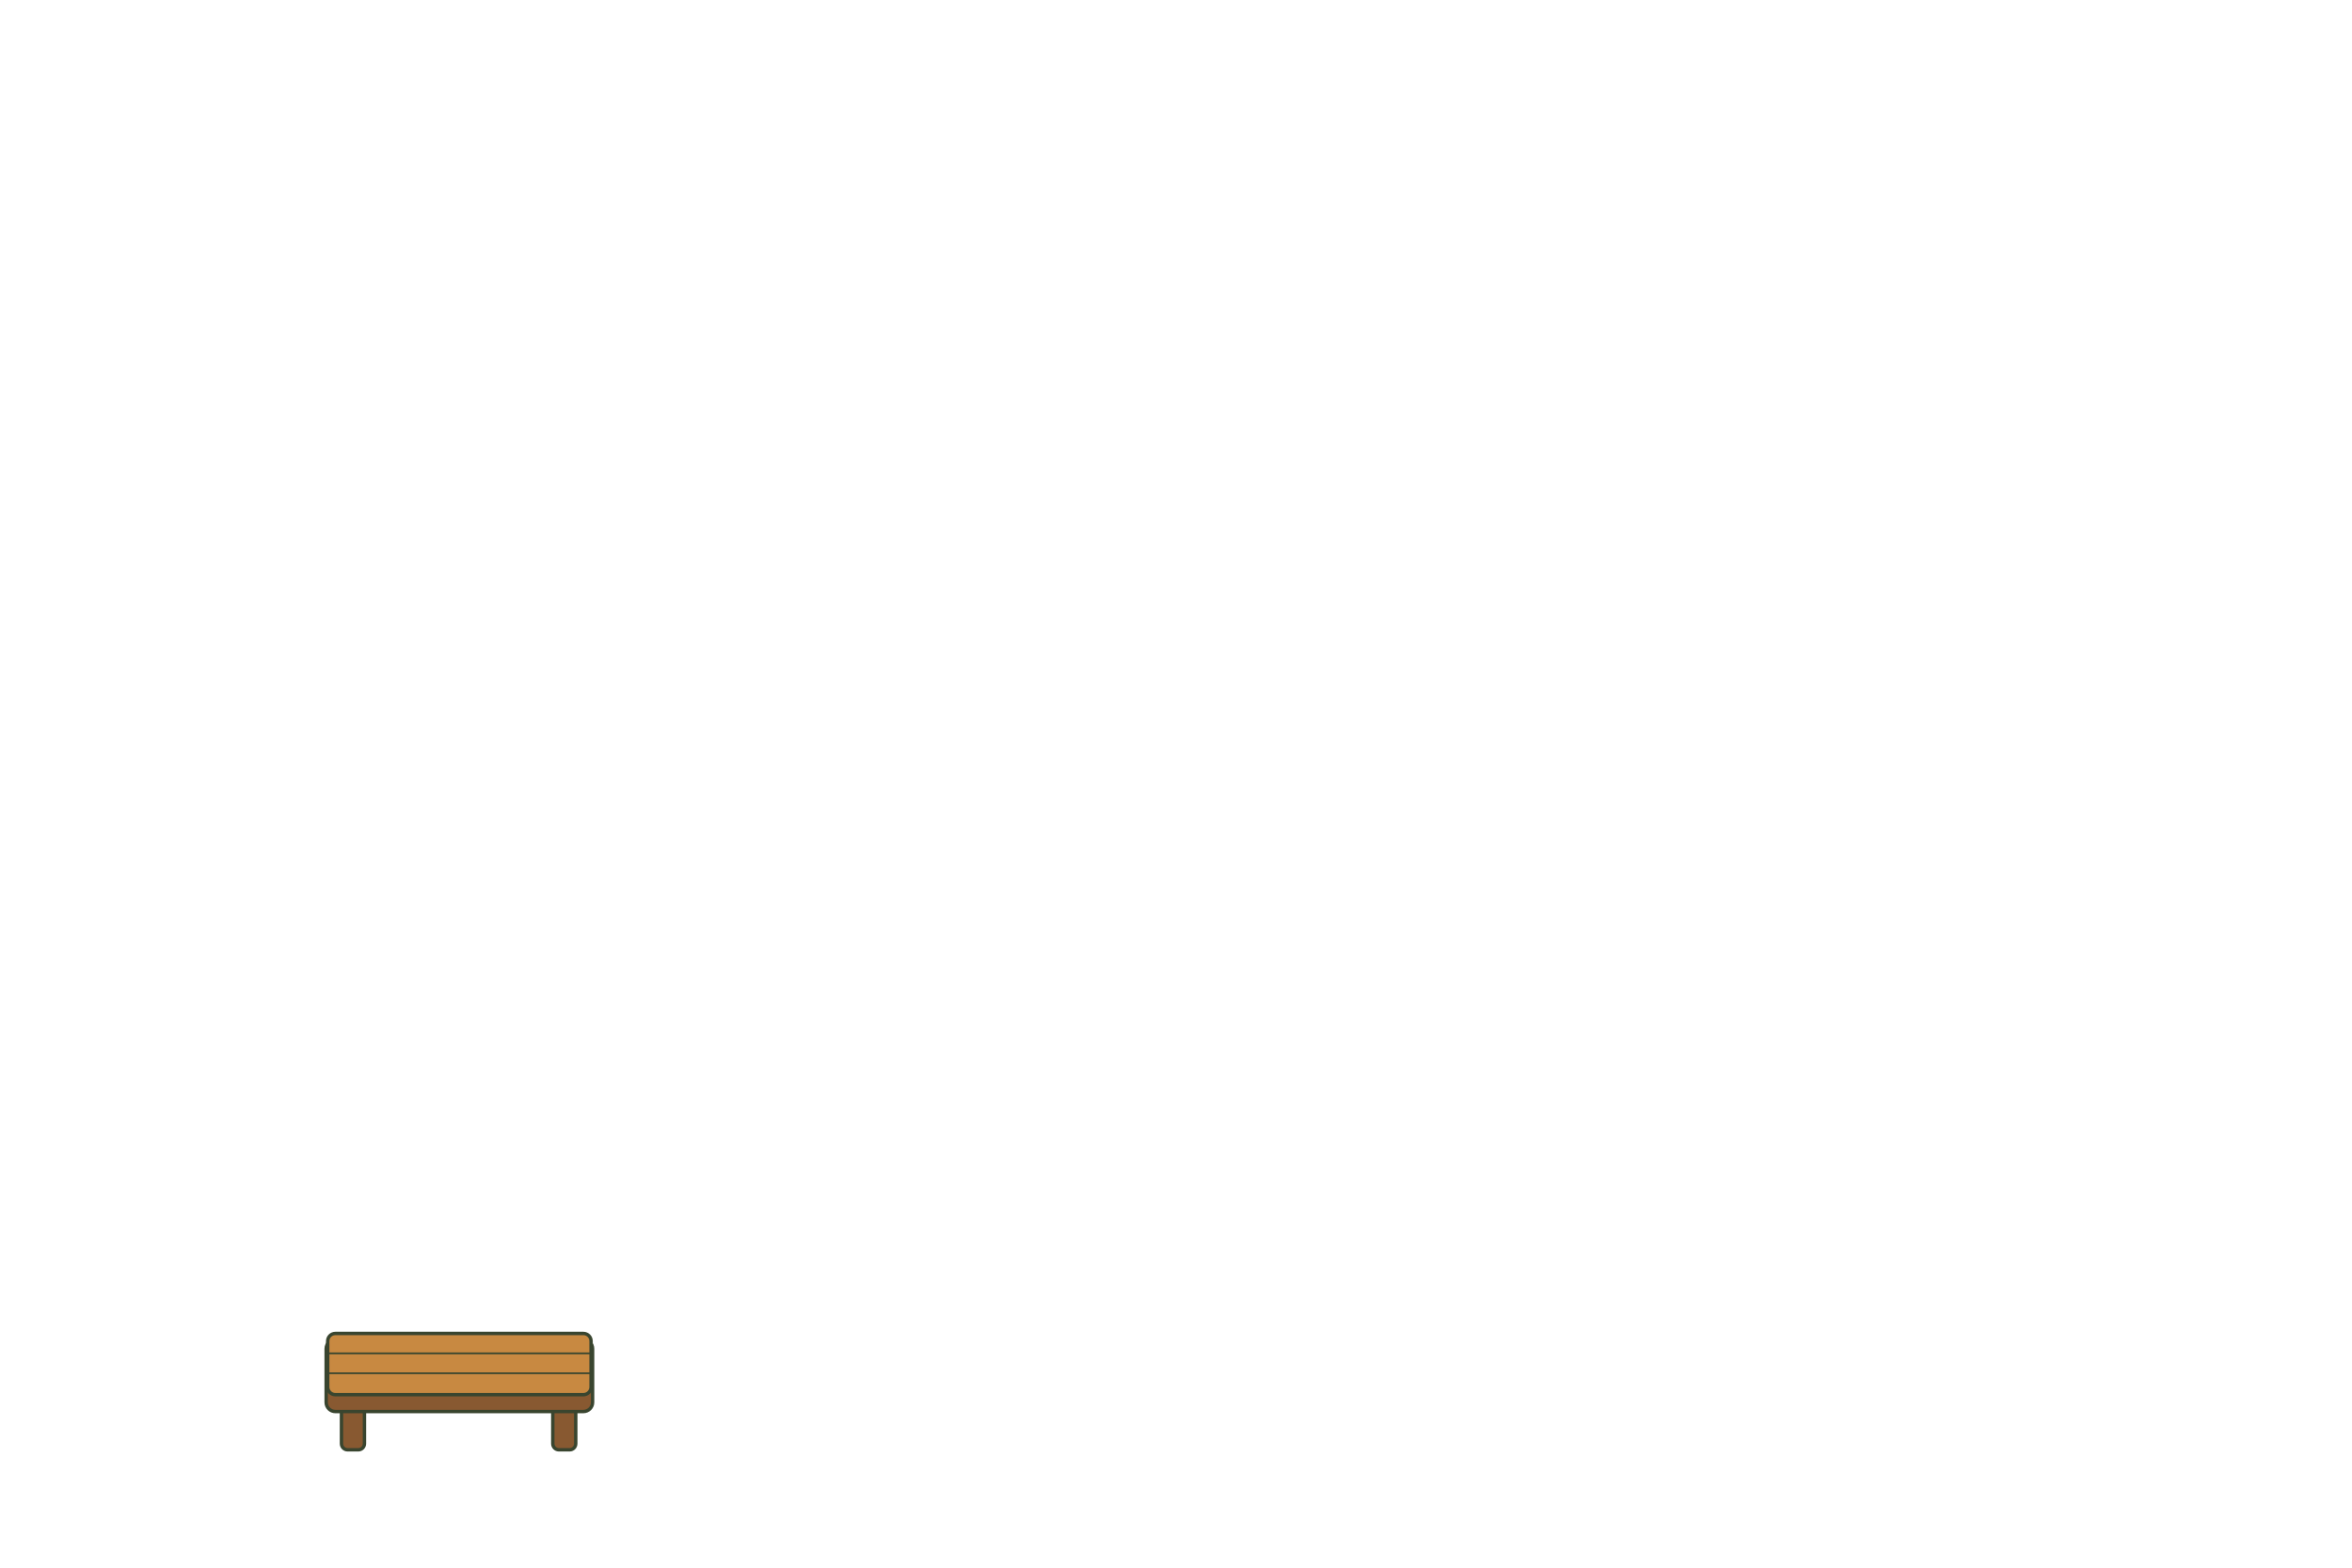
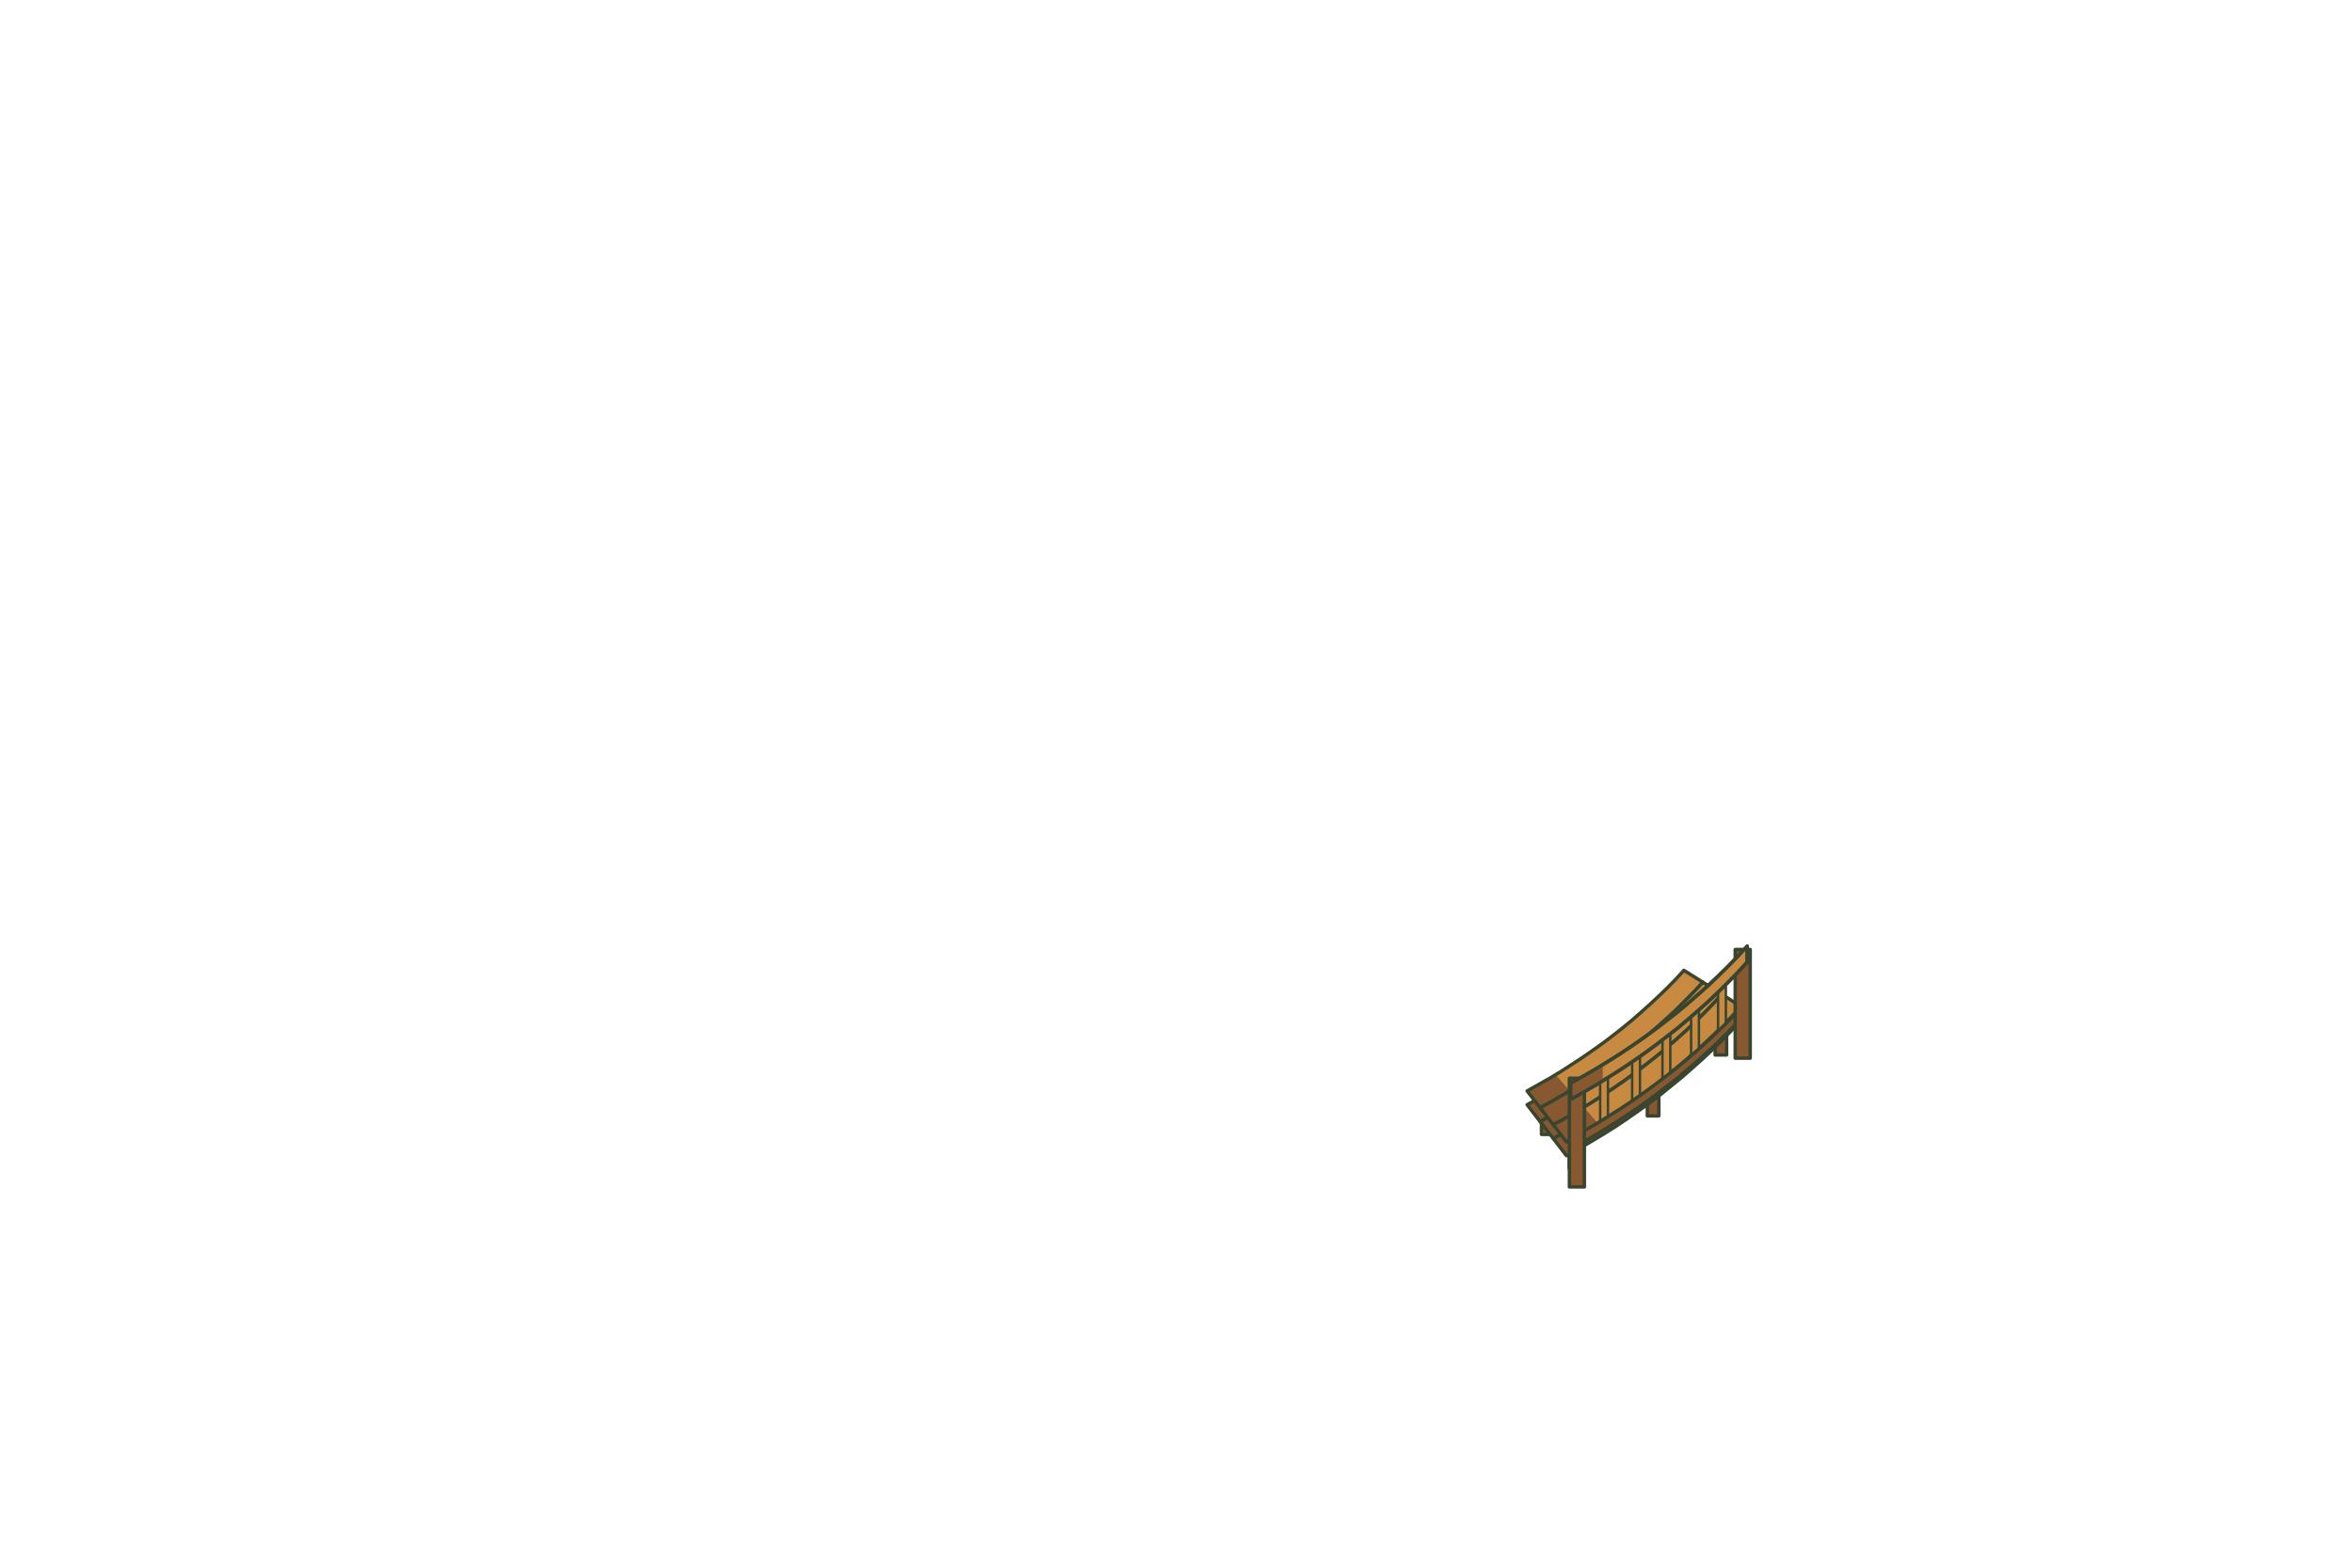
<svg xmlns="http://www.w3.org/2000/svg" width="1536" height="1024" viewBox="0 0 1536 1024">
  <g stroke-linecap="round" stroke-linejoin="round">
-     <rect x="223" y="912" width="15" height="35" rx="4" fill="#885931" stroke="#39452F" stroke-width="2.226" />
-     <rect x="361" y="912" width="15" height="35" rx="4" fill="#885931" stroke="#39452F" stroke-width="2.226" />
-     <rect x="213" y="875" width="174" height="47" rx="6" fill="#885931" stroke="#39452F" stroke-width="2.226" />
-     <rect x="214" y="871" width="172" height="40" rx="5" fill="#C88941" stroke="#39452F" stroke-width="2.226" />
-     <path d="M215 884H385M215 897H385" fill="none" stroke="#39452F" stroke-width="1.113" />
+     <path d="M1095.5 644.6 L1103 644.6 L1103 672.6 L1095.5 672.6 Z" fill="#885931" stroke="#39452F" stroke-width="2.226" />
+     <path d="M1120.1 661.1 L1127.6 661.1 L1127.6 689.1 L1120.1 689.1 Z" fill="#885931" stroke="#39452F" stroke-width="2.226" />
+     <path d="M1054.3 681.5 L1061.8 681.5 L1061.8 709.5 L1054.3 709.5 Z" fill="#885931" stroke="#39452F" stroke-width="2.226" />
+     <path d="M1075.8 700.9 L1083.3 700.9 L1083.3 728.9 L1075.8 728.9 Z" fill="#885931" stroke="#39452F" stroke-width="2.226" />
+     <path d="M1006.7 713 L1014.2 713 L1014.2 741 L1006.7 741 Z" fill="#885931" stroke="#39452F" stroke-width="2.226" />
+     <path d="M1024.7 735 L1032.2 735 L1032.2 763 L1024.7 763 Z" fill="#885931" stroke="#39452F" stroke-width="2.226" />
+     <path d="M1099.7 642.8 L1094.4 648.6 L1088.9 654.2 L1083.2 659.7 L1077.4 665.1 L1071.5 670.4 L1065.4 675.7 L1059.2 680.8 L1052.8 685.8 L1046.3 690.7 L1039.7 695.4 L1032.9 700.1 L1026 704.6 L1019 709.1 L1011.9 713.4 L1004.6 717.5 L997.3 721.6 L1005.8 732.6 L1013.5 728.4 L1021 724 L1028.4 719.6 L1035.6 715 L1042.8 710.2 L1049.8 705.4 L1056.7 700.4 L1063.4 695.3 L1070 690.1 L1076.5 684.8 L1082.8 679.4 L1089 673.8 L1095 668.2 L1100.8 662.4 L1106.5 656.6 L1112.1 650.6 Z" fill="#885931" stroke="#39452F" stroke-width="2.226" />
+     <path d="M1112.1 650.6 L1106.5 656.6 L1100.8 662.4 L1095 668.2 L1089 673.8 L1082.8 679.4 L1076.5 684.8 L1070 690.1 L1063.4 695.3 L1056.7 700.4 L1049.8 705.4 L1042.8 710.2 L1035.6 715 L1028.4 719.6 L1021 724 L1013.5 728.4 L1005.8 732.6 L1014.4 743.7 L1022.3 739.4 L1030.1 734.8 L1037.8 730.2 L1045.3 725.4 L1052.7 720.5 L1060 715.5 L1067.1 710.3 L1074.1 705 L1081 699.6 L1087.7 694.1 L1094.2 688.4 L1100.6 682.7 L1106.8 676.8 L1112.9 670.8 L1118.8 664.7 L1124.5 658.5 Z" fill="#885931" stroke="#39452F" stroke-width="2.226" />
+     <path d="M1124.5 658.5 L1118.8 664.7 L1112.9 670.8 L1106.8 676.8 L1100.6 682.7 L1094.2 688.4 L1087.7 694.1 L1081 699.6 L1074.1 705 L1067.1 710.3 L1060 715.5 L1052.7 720.5 L1045.3 725.4 L1037.8 730.2 L1030.1 734.8 L1022.3 739.4 L1014.4 743.7 L1023 754.9 L1031.2 750.3 L1039.2 745.6 L1047.2 740.8 L1055 735.9 L1062.6 730.8 L1070.2 725.5 L1077.5 720.2 L1084.8 714.7 L1091.8 709 L1098.8 703.3 L1105.5 697.4 L1112.1 691.5 L1118.6 685.4 L1124.9 679.2 L1131 672.9 L1136.9 666.4 Z" fill="#885931" stroke="#39452F" stroke-width="2.226" />
+     <path d="M1099.7 633.8 L1094.4 639.6 L1088.9 645.2 L1083.2 650.7 L1077.4 656.1 L1071.5 661.4 L1065.4 666.7 L1059.2 671.8 L1052.8 676.8 L1046.3 681.7 L1039.7 686.4 L1032.9 691.1 L1026 695.6 L1019 700.1 L1011.9 704.4 L1004.6 708.5 L997.3 712.6 L1005.8 723.6 L1013.5 719.4 L1021 715 L1028.4 710.6 L1035.6 706 L1042.8 701.2 L1049.8 696.4 L1056.7 691.4 L1063.4 686.3 L1070 681.1 L1076.5 675.8 L1082.8 670.4 L1089 664.8 L1095 659.2 L1100.8 653.4 L1106.5 647.6 L1112.1 641.6 Z" fill="#C88941" />
+     <path d="M1015.9 702 L1011.3 704.7 L1006.7 707.4 L1002 710 L997.3 712.6 L1005.8 723.6 L1010.7 720.9 L1015.6 718.2 L1020.4 715.4 L1025.1 712.5 Z" fill="#885931" />
+     <path d="M1099.7 633.8 L1094.4 639.6 L1088.9 645.2 L1083.2 650.7 L1077.4 656.1 L1071.5 661.4 L1065.4 666.7 L1059.2 671.8 L1052.8 676.8 L1046.3 681.7 L1039.7 686.4 L1032.9 691.1 L1026 695.6 L1019 700.1 L1011.9 704.4 L1004.6 708.5 L997.3 712.6 L1005.8 723.6 L1013.5 719.4 L1021 715 L1028.4 710.6 L1035.6 706 L1042.8 701.2 L1049.8 696.4 L1056.7 691.4 L1063.4 686.3 L1070 681.1 L1076.5 675.8 L1082.8 670.4 L1089 664.8 L1095 659.2 L1100.8 653.4 L1106.5 647.6 L1112.1 641.6 Z" fill="none" stroke="#39452F" stroke-width="2.226" />
+     <path d="M1112.1 641.6 L1106.5 647.6 L1100.8 653.4 L1095 659.2 L1089 664.8 L1082.8 670.4 L1076.5 675.8 L1070 681.1 L1063.4 686.3 L1056.7 691.4 L1049.8 696.4 L1042.8 701.2 L1035.6 706 L1028.4 710.6 L1021 715 L1013.5 719.4 L1005.8 723.6 L1014.4 734.7 L1022.3 730.4 L1030.1 725.8 L1037.8 721.2 L1045.3 716.4 L1052.7 711.5 L1060 706.5 L1067.1 701.3 L1074.1 696 L1081 690.6 L1087.7 685.1 L1094.2 679.4 L1100.6 673.7 L1106.8 667.8 L1112.9 661.8 L1118.8 655.7 L1124.5 649.5 Z" fill="#C88941" />
+     <path d="M1025.1 712.5 L1020.4 715.4 L1015.6 718.2 L1010.7 720.9 L1005.8 723.6 L1014.4 734.7 L1019.5 732 L1024.5 729.1 L1029.5 726.2 L1034.4 723.3 Z" fill="#885931" />
+     <path d="M1112.1 641.6 L1106.5 647.6 L1100.8 653.4 L1095 659.2 L1089 664.8 L1082.8 670.4 L1076.5 675.8 L1070 681.1 L1063.4 686.3 L1056.7 691.4 L1049.8 696.4 L1042.8 701.2 L1035.6 706 L1028.4 710.6 L1021 715 L1013.5 719.4 L1005.8 723.6 L1014.4 734.7 L1022.3 730.4 L1030.1 725.8 L1037.8 721.2 L1045.3 716.4 L1052.7 711.5 L1060 706.5 L1067.1 701.3 L1074.1 696 L1081 690.6 L1087.7 685.1 L1094.2 679.4 L1100.6 673.7 L1106.8 667.8 L1112.9 661.8 L1118.8 655.7 L1124.5 649.5 Z" fill="none" stroke="#39452F" stroke-width="2.226" />
+     <path d="M1124.5 649.5 L1118.8 655.7 L1112.9 661.8 L1106.8 667.8 L1100.6 673.7 L1094.2 679.4 L1087.7 685.1 L1081 690.6 L1074.1 696 L1067.1 701.3 L1060 706.5 L1052.7 711.5 L1045.3 716.4 L1037.8 721.2 L1030.1 725.8 L1022.3 730.4 L1014.4 734.7 L1023 745.9 L1031.2 741.3 L1039.2 736.6 L1047.2 731.8 L1055 726.9 L1062.6 721.8 L1070.2 716.5 L1077.5 711.2 L1084.8 705.7 L1091.8 700 L1098.8 694.3 L1105.5 688.4 L1112.1 682.5 L1118.6 676.4 L1124.9 670.2 L1131 663.9 L1136.9 657.4 Z" fill="#C88941" />
+     <path d="M1034.4 723.3 L1029.5 726.2 L1024.5 729.1 L1019.5 732 L1014.4 734.7 L1023 745.9 L1028.2 743 L1033.4 740 L1038.6 737 L1043.7 734 Z" fill="#885931" />
+     <path d="M1124.5 649.5 L1118.8 655.7 L1112.9 661.8 L1106.8 667.8 L1100.6 673.7 L1094.2 679.4 L1087.7 685.1 L1081 690.6 L1074.1 696 L1067.1 701.3 L1060 706.5 L1052.7 711.5 L1045.3 716.4 L1037.8 721.2 L1030.1 725.8 L1022.3 730.4 L1014.4 734.7 L1023 745.9 L1031.2 741.3 L1039.2 736.6 L1047.2 731.8 L1055 726.9 L1062.6 721.8 L1070.2 716.5 L1077.5 711.2 L1084.8 705.7 L1091.8 700 L1098.8 694.3 L1105.5 688.4 L1112.1 682.5 L1118.6 676.4 L1124.9 670.2 L1131 663.9 L1136.9 657.4 Z" fill="none" stroke="#39452F" stroke-width="2.226" />
+     <path d="M1122 644.6 L1127.1 644.6 L1127.1 677.1 L1122 677.1 Z" fill="#C88941" stroke="#39452F" stroke-width="1.6" />
+     <path d="M1104.4 660.9 L1109.5 660.9 L1109.5 693.4 L1104.4 693.4 Z" fill="#C88941" stroke="#39452F" stroke-width="1.6" />
+     <path d="M1085.7 676.3 L1090.8 676.3 L1090.8 708.8 L1085.7 708.8 Z" fill="#C88941" stroke="#39452F" stroke-width="1.6" />
+     <path d="M1065.9 690.9 L1071 690.9 L1071 723.4 L1065.9 723.4 Z" fill="#C88941" stroke="#39452F" stroke-width="1.6" />
+     <path d="M1045 704.4 L1050.1 704.4 L1050.1 736.9 L1045 736.9 Z" fill="#C88941" stroke="#39452F" stroke-width="1.6" />
+     <path d="M1141 654 L1135 660.5 L1128.8 666.9 L1122.4 673.2 L1115.9 679.4 L1109.2 685.4 L1102.4 691.3 L1095.4 697.2 L1088.2 702.8 L1080.9 708.4 L1073.5 713.8 L1065.9 719.1 L1058.1 724.3 L1050.2 729.3 L1042.2 734.2 L1034.1 738.9 L1025.8 743.5 L1025.8 750.5 L1034.1 745.9 L1042.2 741.2 L1050.2 736.3 L1058.1 731.3 L1065.9 726.1 L1073.5 720.8 L1080.9 715.4 L1088.2 709.8 L1095.4 704.2 L1102.4 698.3 L1109.2 692.4 L1115.9 686.4 L1122.4 680.2 L1128.8 673.9 L1135 667.5 L1141 661 Z" fill="#885931" stroke="#39452F" stroke-width="2.226" />
+     <path d="M1133.2 620.2 L1143 620.2 L1143 691.2 L1133.2 691.2 Z" fill="#885931" stroke="#39452F" stroke-width="2.226" />
+     <path d="M1024.9 704.3 L1034.7 704.3 L1034.7 775.3 L1024.9 775.3 Z" fill="#885931" stroke="#39452F" stroke-width="2.226" />
+     <path d="M1141 618 L1135 624.5 L1128.8 630.9 L1122.4 637.2 L1115.9 643.4 L1109.2 649.4 L1102.4 655.3 L1095.4 661.2 L1088.2 666.8 L1080.9 672.4 L1073.5 677.8 L1065.9 683.1 L1058.1 688.3 L1050.2 693.3 L1042.2 698.2 L1034.1 702.9 L1025.8 707.5 L1025.8 718 L1034.1 713.4 L1042.2 708.7 L1050.2 703.8 L1058.1 698.8 L1065.9 693.6 L1073.5 688.3 L1080.9 682.9 L1088.2 677.3 L1095.4 671.7 L1102.4 665.8 L1109.2 659.9 L1115.9 653.9 L1122.4 647.7 L1128.8 641.4 L1135 635 L1141 628.5 Z" fill="#C88941" stroke="#39452F" stroke-width="2.226" />
+     <path d="M1046.7 695.5 L1041.6 698.6 L1036.4 701.6 L1031.1 704.6 L1025.8 707.5 L1025.8 718 L1031.1 715.1 L1036.4 712.1 L1041.6 709.1 L1046.7 706 Z" fill="#885931" />
+     <path d="M1141 618 L1135 624.5 L1128.8 630.9 L1122.4 637.2 L1115.9 643.4 L1109.2 649.4 L1102.4 655.3 L1095.4 661.2 L1088.2 666.8 L1080.9 672.4 L1073.5 677.8 L1065.9 683.1 L1058.1 688.3 L1050.2 693.3 L1042.2 698.2 L1034.1 702.9 L1025.8 707.5 L1025.8 718 L1034.1 713.4 L1042.2 708.7 L1050.2 703.8 L1058.1 698.8 L1065.9 693.6 L1073.5 688.3 L1080.9 682.9 L1088.2 677.3 L1095.4 671.7 L1102.4 665.8 L1109.2 659.9 L1115.9 653.9 L1122.4 647.7 L1128.8 641.4 L1135 635 L1141 628.5 Z" fill="none" stroke="#39452F" stroke-width="2.226" />
  </g>
</svg>
